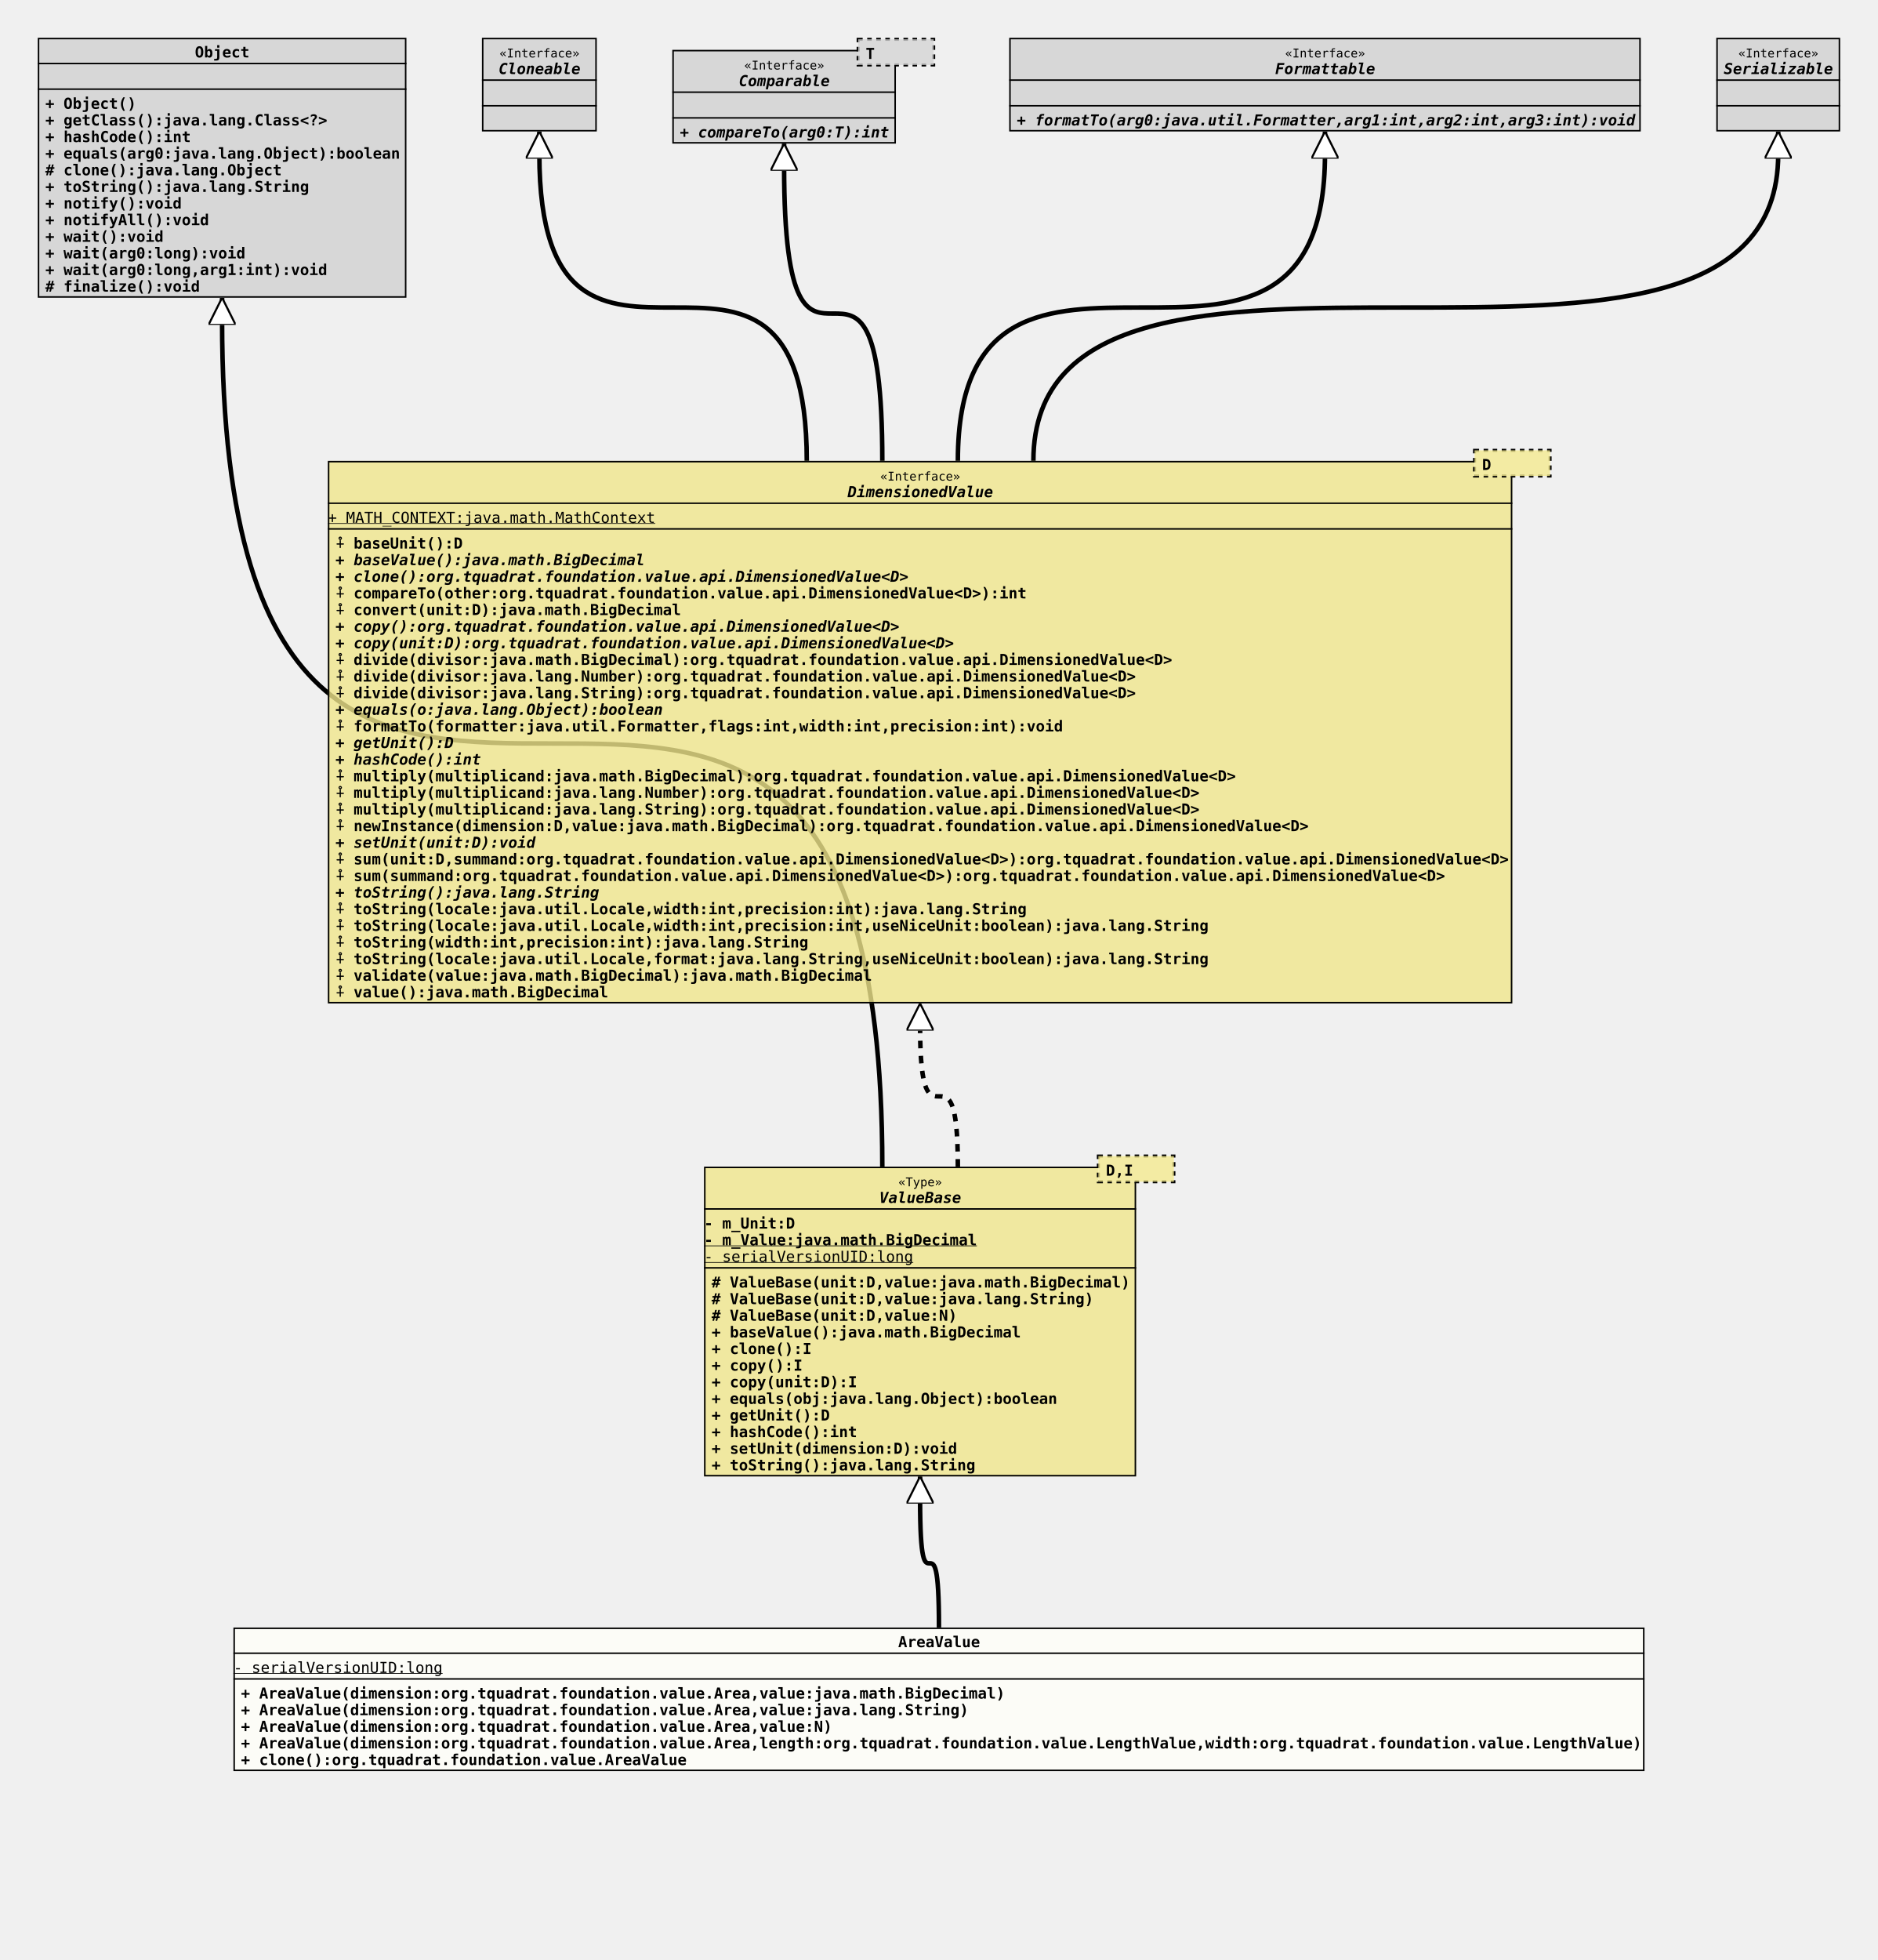
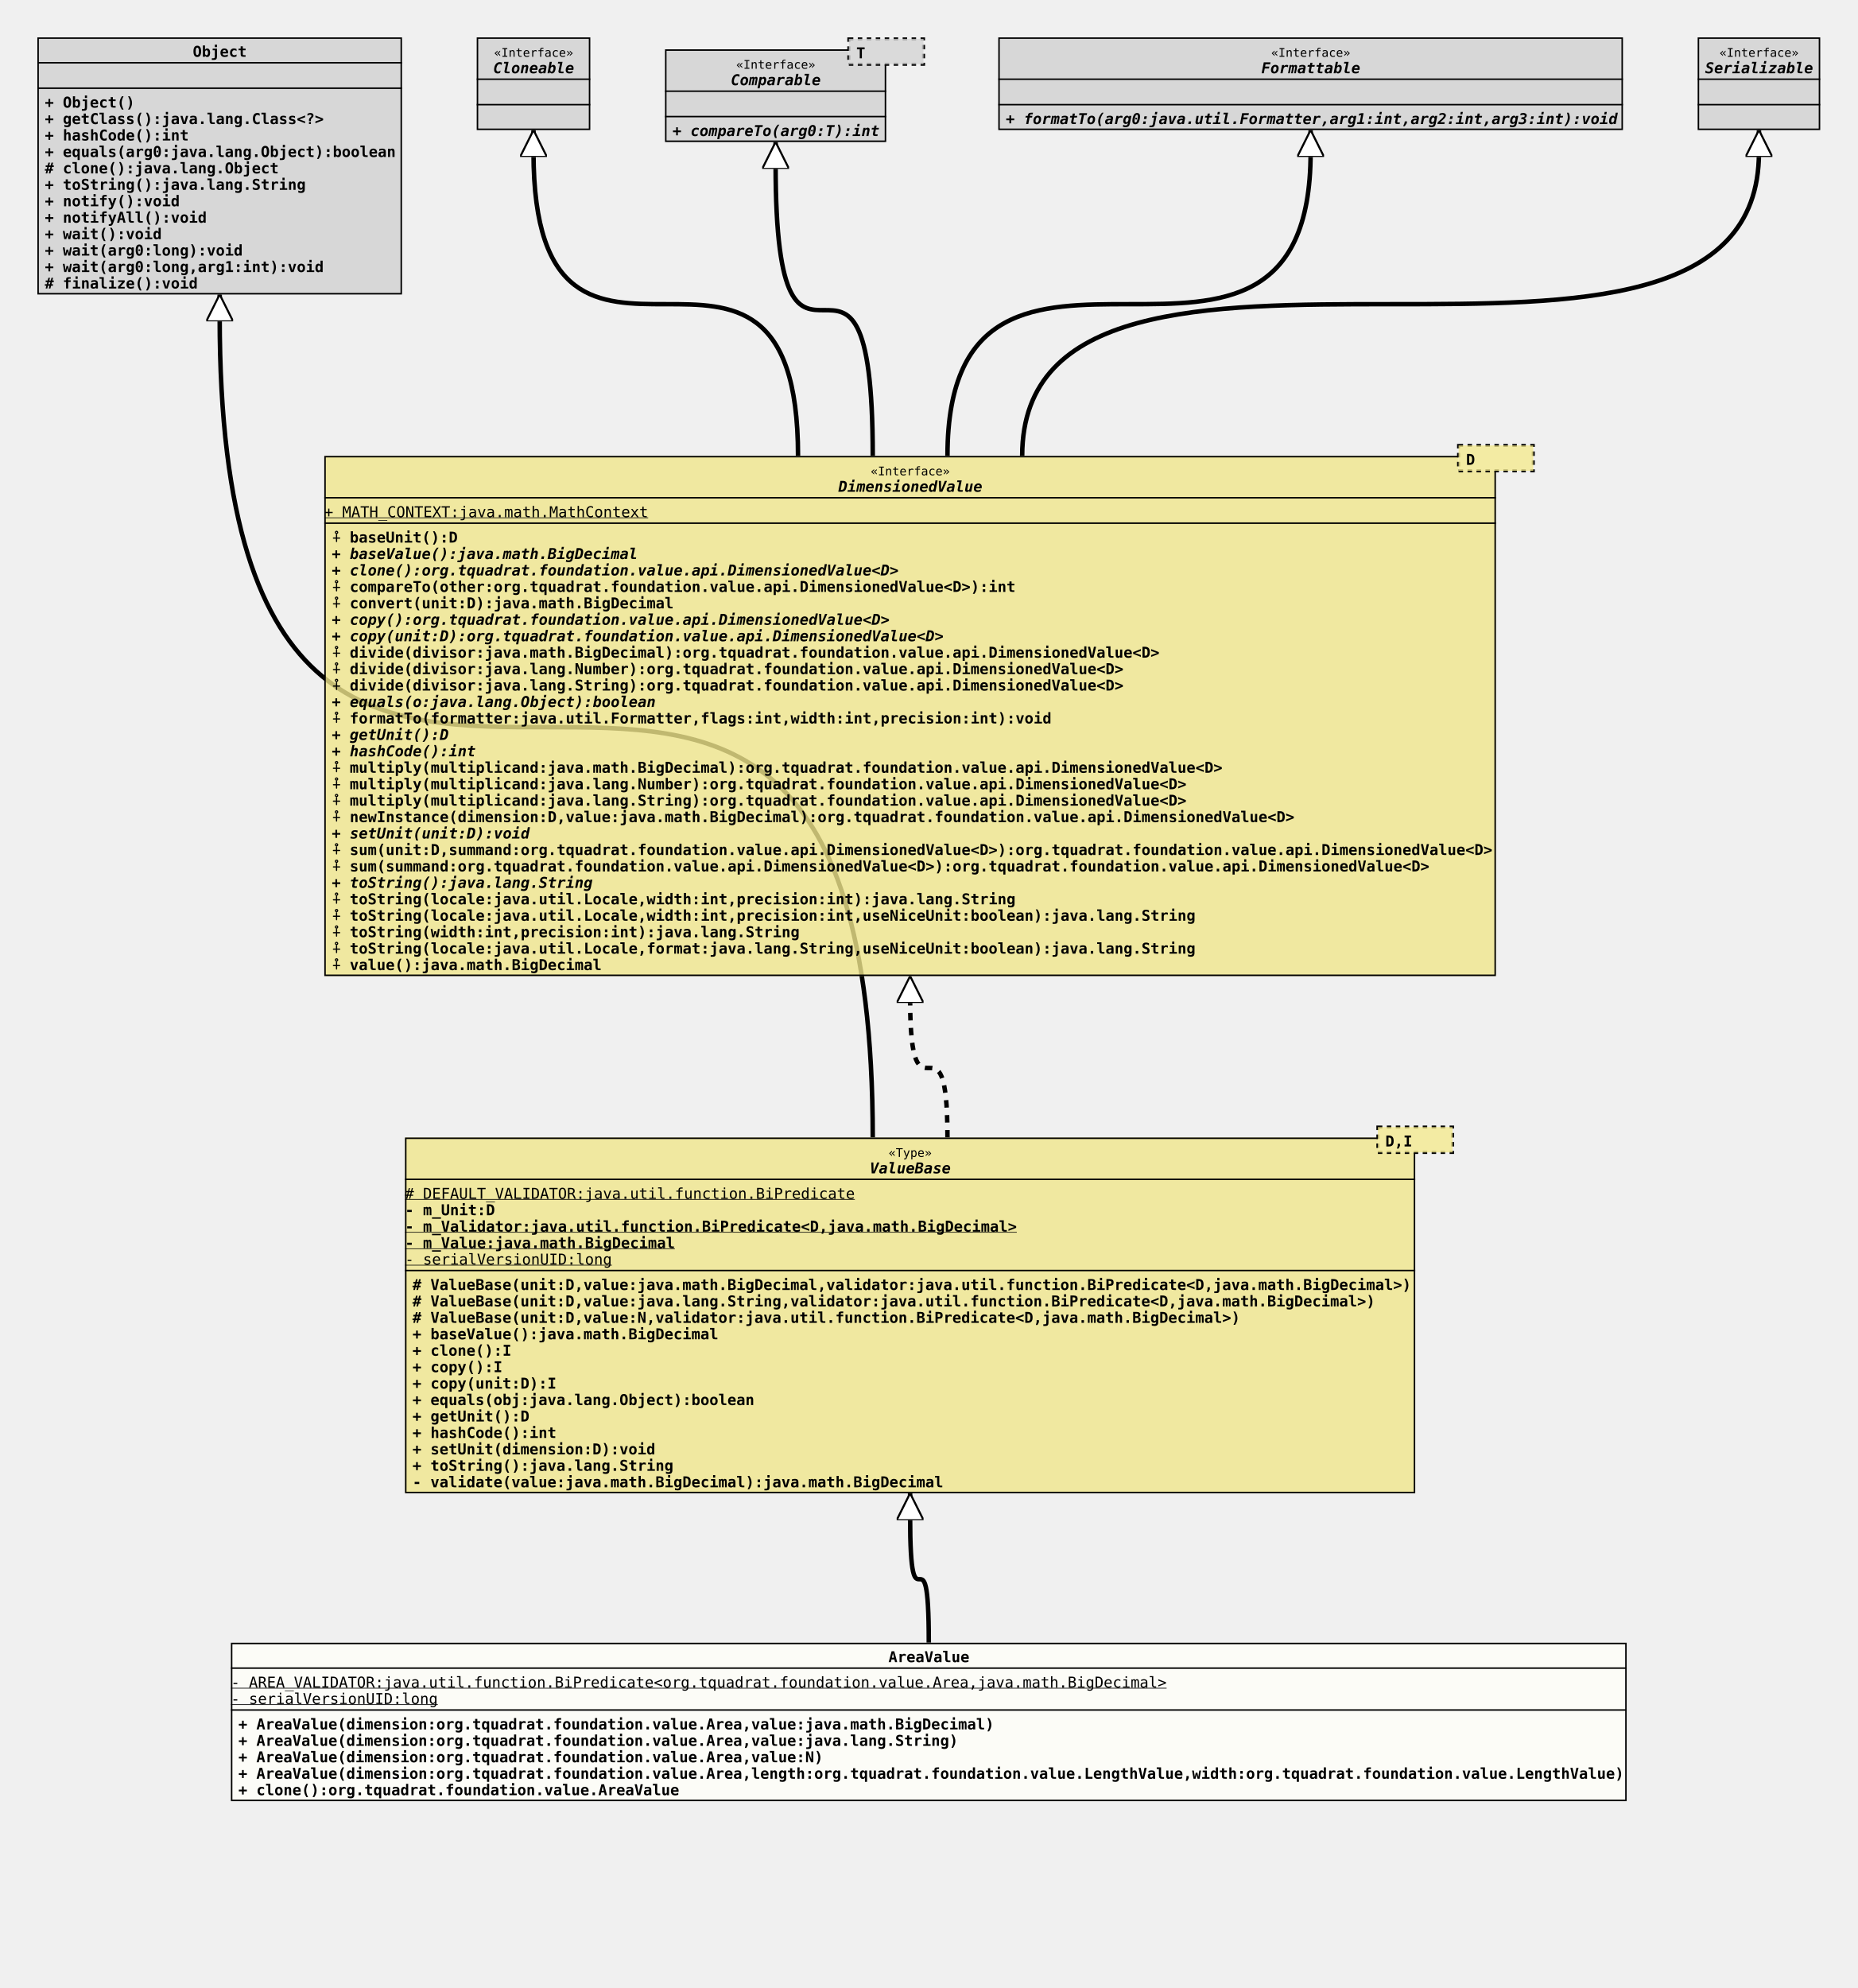
- <svg xmlns="http://www.w3.org/2000/svg" xmlns:xlink="http://www.w3.org/1999/xlink" version="1.1" baseProfile="full" width="1243.000" height="1297.000">
+ <svg xmlns="http://www.w3.org/2000/svg" xmlns:xlink="http://www.w3.org/1999/xlink" version="1.1" baseProfile="full" width="1243.000" height="1330.000">
  <defs>
    <style>
            line
            {
              stroke: black;
            }
            line.separator
            {
              stroke:       black;
              stroke-width: 1;
            }
            marker
            {
              fill: white;
            }
            path
            {
              fill:   white;
              stroke: black;
            }
            path.implementation
            {
              fill:             none;
              stroke-dasharray: 5,5;
              stroke-width:     3;
            }
            path.inheritance
            {
              fill:         none;
              stroke-width: 3;
            }
            rect
            {
              fill:         none;
              stroke:       black;
              stroke-width: 2;
            }
            rect.externalClass
            {
              fill:         #D0D0D0;
              fill-opacity: 0.8;
            }
            rect.focusClass
            {
              fill:         #FFFFF9;
              fill-opacity: 0.8;
            }
            rect.otherClass
            {
              fill:         #F0E68C;
              fill-opacity: 0.8;
            }
            rect.template
            {
              fill:             #FFFFFF;
              fill-opacity:     1.0;
              stroke-dasharray: 3,3;
            }
            text
            {
              font-family: monospace;
              font-size:   10px;
              font-weight: bold;
            }
            text.abstract
            {
              font-style: italic;
            }
            text.final
            {
              text-decoration: underline;
            }
            text.static
            {
              font-weight: normal;
            }
            text.stereotype
            {
              font-size:   8px;
              font-weight: normal;
            }
            </style>
    <marker id="inheritance" viewBox="0,0,40,40" markerUnits="strokeWidth" refX="40" refY="20" markerWidth="6" markerHeight="6" orient="auto">
      <path d="M40,20 l-40,-20 v40 Z" fill="#ffffff" stroke="#000000" stroke-width="3" />
    </marker>
    <marker id="implementation" viewBox="0,0,40,40" markerUnits="strokeWidth" refX="40" refY="20" markerWidth="6" markerHeight="6" orient="auto">
      <path d="M40,20 l-40,-20 v40 Z" fill="#ffffff" stroke="#000000" stroke-width="3" />
    </marker>
    <clipPath id="ID000001">
-       <rect class="focusClass" height="95.000" width="934.000" x="0.000" y="0.000" />
+       <rect class="focusClass" height="106.000" width="934.000" x="0.000" y="0.000" />
    </clipPath>
    <symbol id="org.tquadrat.foundation.value.AreaValue">
      <g>
        <g class="focusClass" clip-path="url(#ID000001)">
-           <rect x="0.000" y="0.000" width="934.000" height="95.000" class="focusClass" />
+           <rect x="0.000" y="0.000" width="934.000" height="106.000" class="focusClass" />
          <line x1="0.000" y1="17.000" x2="934.000" y2="17.000" class="separator" />
          <text x="440.000" y="13.000">AreaValue</text>
-           <line x1="0.000" y1="34.000" x2="934.000" y2="34.000" class="separator" />
-           <text y="30.000" class="static final">- serialVersionUID:long</text>
-           <text x="5.000" y="47.000">+ AreaValue(dimension:org.tquadrat.foundation.value.Area,value:java.math.BigDecimal)</text>
-           <text x="5.000" y="58.000">+ AreaValue(dimension:org.tquadrat.foundation.value.Area,value:java.lang.String)</text>
-           <text x="5.000" y="69.000">+ AreaValue(dimension:org.tquadrat.foundation.value.Area,value:N)</text>
-           <text x="5.000" y="80.000">+ AreaValue(dimension:org.tquadrat.foundation.value.Area,length:org.tquadrat.foundation.value.LengthValue,width:org.tquadrat.foundation.value.LengthValue)</text>
-           <text x="5.000" y="91.000">+ clone():org.tquadrat.foundation.value.AreaValue</text>
+           <line x1="0.000" y1="45.000" x2="934.000" y2="45.000" class="separator" />
+           <text y="30.000" class="static final">- AREA_VALIDATOR:java.util.function.BiPredicate&lt;org.tquadrat.foundation.value.Area,java.math.BigDecimal&gt;</text>
+           <text y="41.000" class="static final">- serialVersionUID:long</text>
+           <text x="5.000" y="58.000">+ AreaValue(dimension:org.tquadrat.foundation.value.Area,value:java.math.BigDecimal)</text>
+           <text x="5.000" y="69.000">+ AreaValue(dimension:org.tquadrat.foundation.value.Area,value:java.lang.String)</text>
+           <text x="5.000" y="80.000">+ AreaValue(dimension:org.tquadrat.foundation.value.Area,value:N)</text>
+           <text x="5.000" y="91.000">+ AreaValue(dimension:org.tquadrat.foundation.value.Area,length:org.tquadrat.foundation.value.LengthValue,width:org.tquadrat.foundation.value.LengthValue)</text>
+           <text x="5.000" y="102.000">+ clone():org.tquadrat.foundation.value.AreaValue</text>
        </g>
      </g>
    </symbol>
    <clipPath id="ID000002">
-       <rect class="otherClass" height="205.000" width="286.000" x="0.000" y="8.000" />
+       <rect class="otherClass" height="238.000" width="676.000" x="0.000" y="8.000" />
    </clipPath>
    <symbol id="org.tquadrat.foundation.value.api.ValueBase">
      <g>
        <g clip-path="url(#ID000002)">
-           <rect x="0.000" y="8.000" width="286.000" height="205.000" class="otherClass" />
-           <line x1="0.000" y1="36.000" x2="286.000" y2="36.000" class="separator" />
-           <text x="128.600" y="21.000" class="stereotype">«Type»</text>
-           <text x="116.000" y="32.000" class="abstract">ValueBase</text>
-           <line x1="0.000" y1="75.000" x2="286.000" y2="75.000" class="separator" />
-           <text y="49.000">- m_Unit:D</text>
-           <text y="60.000" class="final">- m_Value:java.math.BigDecimal</text>
-           <text y="71.000" class="static final">- serialVersionUID:long</text>
-           <text x="5.000" y="88.000"># ValueBase(unit:D,value:java.math.BigDecimal)</text>
-           <text x="5.000" y="99.000"># ValueBase(unit:D,value:java.lang.String)</text>
-           <text x="5.000" y="110.000"># ValueBase(unit:D,value:N)</text>
-           <text x="5.000" y="121.000">+ baseValue():java.math.BigDecimal</text>
-           <text x="5.000" y="132.000">+ clone():I</text>
-           <text x="5.000" y="143.000">+ copy():I</text>
-           <text x="5.000" y="154.000">+ copy(unit:D):I</text>
-           <text x="5.000" y="165.000">+ equals(obj:java.lang.Object):boolean</text>
-           <text x="5.000" y="176.000">+ getUnit():D</text>
-           <text x="5.000" y="187.000">+ hashCode():int</text>
-           <text x="5.000" y="198.000">+ setUnit(dimension:D):void</text>
-           <text x="5.000" y="209.000">+ toString():java.lang.String</text>
-         </g>
-         <g transform="translate(261.000 0.000)">
+           <rect x="0.000" y="8.000" width="676.000" height="238.000" class="otherClass" />
+           <line x1="0.000" y1="36.000" x2="676.000" y2="36.000" class="separator" />
+           <text x="323.600" y="21.000" class="stereotype">«Type»</text>
+           <text x="311.000" y="32.000" class="abstract">ValueBase</text>
+           <line x1="0.000" y1="97.000" x2="676.000" y2="97.000" class="separator" />
+           <text y="49.000" class="static final"># DEFAULT_VALIDATOR:java.util.function.BiPredicate</text>
+           <text y="60.000">- m_Unit:D</text>
+           <text y="71.000" class="final">- m_Validator:java.util.function.BiPredicate&lt;D,java.math.BigDecimal&gt;</text>
+           <text y="82.000" class="final">- m_Value:java.math.BigDecimal</text>
+           <text y="93.000" class="static final">- serialVersionUID:long</text>
+           <text x="5.000" y="110.000"># ValueBase(unit:D,value:java.math.BigDecimal,validator:java.util.function.BiPredicate&lt;D,java.math.BigDecimal&gt;)</text>
+           <text x="5.000" y="121.000"># ValueBase(unit:D,value:java.lang.String,validator:java.util.function.BiPredicate&lt;D,java.math.BigDecimal&gt;)</text>
+           <text x="5.000" y="132.000"># ValueBase(unit:D,value:N,validator:java.util.function.BiPredicate&lt;D,java.math.BigDecimal&gt;)</text>
+           <text x="5.000" y="143.000">+ baseValue():java.math.BigDecimal</text>
+           <text x="5.000" y="154.000">+ clone():I</text>
+           <text x="5.000" y="165.000">+ copy():I</text>
+           <text x="5.000" y="176.000">+ copy(unit:D):I</text>
+           <text x="5.000" y="187.000">+ equals(obj:java.lang.Object):boolean</text>
+           <text x="5.000" y="198.000">+ getUnit():D</text>
+           <text x="5.000" y="209.000">+ hashCode():int</text>
+           <text x="5.000" y="220.000">+ setUnit(dimension:D):void</text>
+           <text x="5.000" y="231.000">+ toString():java.lang.String</text>
+           <text x="5.000" y="242.000">- validate(value:java.math.BigDecimal):java.math.BigDecimal</text>
+         </g>
+         <g transform="translate(651.000 0.000)">
          <rect x="0.000" y="1.000" width="50.000" height="17.000" class="template" />
          <rect x="0.000" y="1.000" width="50.000" height="17.000" class="otherClass" stroke="none" stroke-opacity="0.0" />
          <text x="5.000" y="14.000">D,I</text>
        </g>
      </g>
    </symbol>
    <clipPath id="ID000003">
      <rect class="externalClass" height="172.000" width="244.000" x="0.000" y="0.000" />
    </clipPath>
    <symbol id="java.lang.Object">
      <g>
        <g clip-path="url(#ID000003)">
          <rect x="0.000" y="0.000" width="244.000" height="172.000" class="externalClass" />
          <line x1="0.000" y1="17.000" x2="244.000" y2="17.000" class="separator" />
          <text x="104.000" y="13.000">Object</text>
          <line x1="0.000" y1="34.000" x2="244.000" y2="34.000" class="separator" />
          <text x="5.000" y="30.000" />
          <text x="5.000" y="47.000">+ Object()</text>
          <text x="5.000" y="58.000">+ getClass():java.lang.Class&lt;?&gt;</text>
          <text x="5.000" y="69.000">+ hashCode():int</text>
          <text x="5.000" y="80.000">+ equals(arg0:java.lang.Object):boolean</text>
          <text x="5.000" y="91.000"># clone():java.lang.Object</text>
          <text x="5.000" y="102.000">+ toString():java.lang.String</text>
          <text x="5.000" y="113.000">+ notify():void</text>
          <text x="5.000" y="124.000">+ notifyAll():void</text>
          <text x="5.000" y="135.000">+ wait():void</text>
          <text x="5.000" y="146.000">+ wait(arg0:long):void</text>
          <text x="5.000" y="157.000">+ wait(arg0:long,arg1:int):void</text>
          <text x="5.000" y="168.000"># finalize():void</text>
        </g>
      </g>
    </symbol>
    <clipPath id="ID000004">
-       <rect class="otherClass" height="359.000" width="784.000" x="0.000" y="8.000" />
+       <rect class="otherClass" height="348.000" width="784.000" x="0.000" y="8.000" />
    </clipPath>
    <symbol id="org.tquadrat.foundation.value.api.DimensionedValue">
      <g>
        <g clip-path="url(#ID000004)">
-           <rect x="0.000" y="8.000" width="784.000" height="359.000" class="otherClass" />
+           <rect x="0.000" y="8.000" width="784.000" height="348.000" class="otherClass" />
          <line x1="0.000" y1="36.000" x2="784.000" y2="36.000" class="separator" />
          <text x="365.600" y="21.000" class="stereotype">«Interface»</text>
          <text x="344.000" y="32.000" class="abstract">DimensionedValue</text>
          <line x1="0.000" y1="53.000" x2="784.000" y2="53.000" class="separator" />
          <text y="49.000" class="static final">+ MATH_CONTEXT:java.math.MathContext</text>
          <text x="5.000" y="66.000">⨢ baseUnit():D</text>
          <text x="5.000" y="77.000" class="abstract">+ baseValue():java.math.BigDecimal</text>
          <text x="5.000" y="88.000" class="abstract">+ clone():org.tquadrat.foundation.value.api.DimensionedValue&lt;D&gt;</text>
          <text x="5.000" y="99.000">⨢ compareTo(other:org.tquadrat.foundation.value.api.DimensionedValue&lt;D&gt;):int</text>
          <text x="5.000" y="110.000">⨢ convert(unit:D):java.math.BigDecimal</text>
          <text x="5.000" y="121.000" class="abstract">+ copy():org.tquadrat.foundation.value.api.DimensionedValue&lt;D&gt;</text>
          <text x="5.000" y="132.000" class="abstract">+ copy(unit:D):org.tquadrat.foundation.value.api.DimensionedValue&lt;D&gt;</text>
          <text x="5.000" y="143.000">⨢ divide(divisor:java.math.BigDecimal):org.tquadrat.foundation.value.api.DimensionedValue&lt;D&gt;</text>
          <text x="5.000" y="154.000">⨢ divide(divisor:java.lang.Number):org.tquadrat.foundation.value.api.DimensionedValue&lt;D&gt;</text>
          <text x="5.000" y="165.000">⨢ divide(divisor:java.lang.String):org.tquadrat.foundation.value.api.DimensionedValue&lt;D&gt;</text>
          <text x="5.000" y="176.000" class="abstract">+ equals(o:java.lang.Object):boolean</text>
          <text x="5.000" y="187.000">⨢ formatTo(formatter:java.util.Formatter,flags:int,width:int,precision:int):void</text>
          <text x="5.000" y="198.000" class="abstract">+ getUnit():D</text>
          <text x="5.000" y="209.000" class="abstract">+ hashCode():int</text>
          <text x="5.000" y="220.000">⨢ multiply(multiplicand:java.math.BigDecimal):org.tquadrat.foundation.value.api.DimensionedValue&lt;D&gt;</text>
          <text x="5.000" y="231.000">⨢ multiply(multiplicand:java.lang.Number):org.tquadrat.foundation.value.api.DimensionedValue&lt;D&gt;</text>
          <text x="5.000" y="242.000">⨢ multiply(multiplicand:java.lang.String):org.tquadrat.foundation.value.api.DimensionedValue&lt;D&gt;</text>
          <text x="5.000" y="253.000">⨢ newInstance(dimension:D,value:java.math.BigDecimal):org.tquadrat.foundation.value.api.DimensionedValue&lt;D&gt;</text>
          <text x="5.000" y="264.000" class="abstract">+ setUnit(unit:D):void</text>
          <text x="5.000" y="275.000">⨢ sum(unit:D,summand:org.tquadrat.foundation.value.api.DimensionedValue&lt;D&gt;):org.tquadrat.foundation.value.api.DimensionedValue&lt;D&gt;</text>
          <text x="5.000" y="286.000">⨢ sum(summand:org.tquadrat.foundation.value.api.DimensionedValue&lt;D&gt;):org.tquadrat.foundation.value.api.DimensionedValue&lt;D&gt;</text>
          <text x="5.000" y="297.000" class="abstract">+ toString():java.lang.String</text>
          <text x="5.000" y="308.000">⨢ toString(locale:java.util.Locale,width:int,precision:int):java.lang.String</text>
          <text x="5.000" y="319.000">⨢ toString(locale:java.util.Locale,width:int,precision:int,useNiceUnit:boolean):java.lang.String</text>
          <text x="5.000" y="330.000">⨢ toString(width:int,precision:int):java.lang.String</text>
          <text x="5.000" y="341.000">⨢ toString(locale:java.util.Locale,format:java.lang.String,useNiceUnit:boolean):java.lang.String</text>
-           <text x="5.000" y="352.000">⨢ validate(value:java.math.BigDecimal):java.math.BigDecimal</text>
-           <text x="5.000" y="363.000">⨢ value():java.math.BigDecimal</text>
+           <text x="5.000" y="352.000">⨢ value():java.math.BigDecimal</text>
        </g>
        <g transform="translate(759.000 0.000)">
          <rect x="0.000" y="1.000" width="50.000" height="17.000" class="template" />
          <rect x="0.000" y="1.000" width="50.000" height="17.000" class="otherClass" stroke="none" stroke-opacity="0.0" />
          <text x="5.000" y="14.000">D</text>
        </g>
      </g>
    </symbol>
    <clipPath id="ID000005">
      <rect class="externalClass" height="62.000" width="76.000" x="0.000" y="0.000" />
    </clipPath>
    <symbol id="java.lang.Cloneable">
      <g>
        <g clip-path="url(#ID000005)">
          <rect x="0.000" y="0.000" width="76.000" height="62.000" class="externalClass" />
          <line x1="0.000" y1="28.000" x2="76.000" y2="28.000" class="separator" />
          <text x="11.600" y="13.000" class="stereotype">«Interface»</text>
          <text x="11.000" y="24.000" class="abstract">Cloneable</text>
          <line x1="0.000" y1="45.000" x2="76.000" y2="45.000" class="separator" />
          <text x="5.000" y="41.000" />
          <text x="5.000" y="58.000" />
        </g>
      </g>
    </symbol>
    <clipPath id="ID000006">
      <rect class="externalClass" height="62.000" width="148.000" x="0.000" y="8.000" />
    </clipPath>
    <symbol id="java.lang.Comparable">
      <g>
        <g clip-path="url(#ID000006)">
          <rect x="0.000" y="8.000" width="148.000" height="62.000" class="externalClass" />
          <line x1="0.000" y1="36.000" x2="148.000" y2="36.000" class="separator" />
          <text x="47.600" y="21.000" class="stereotype">«Interface»</text>
          <text x="44.000" y="32.000" class="abstract">Comparable</text>
          <line x1="0.000" y1="53.000" x2="148.000" y2="53.000" class="separator" />
          <text x="5.000" y="49.000" />
          <text x="5.000" y="66.000" class="abstract">+ compareTo(arg0:T):int</text>
        </g>
        <g transform="translate(123.000 0.000)">
          <rect x="0.000" y="1.000" width="50.000" height="17.000" class="template" />
          <rect x="0.000" y="1.000" width="50.000" height="17.000" class="externalClass" stroke="none" stroke-opacity="0.0" />
          <text x="5.000" y="14.000">T</text>
        </g>
      </g>
    </symbol>
    <clipPath id="ID000007">
      <rect class="externalClass" height="62.000" width="418.000" x="0.000" y="0.000" />
    </clipPath>
    <symbol id="java.util.Formattable">
      <g>
        <g clip-path="url(#ID000007)">
          <rect x="0.000" y="0.000" width="418.000" height="62.000" class="externalClass" />
          <line x1="0.000" y1="28.000" x2="418.000" y2="28.000" class="separator" />
          <text x="182.600" y="13.000" class="stereotype">«Interface»</text>
          <text x="176.000" y="24.000" class="abstract">Formattable</text>
          <line x1="0.000" y1="45.000" x2="418.000" y2="45.000" class="separator" />
          <text x="5.000" y="41.000" />
          <text x="5.000" y="58.000" class="abstract">+ formatTo(arg0:java.util.Formatter,arg1:int,arg2:int,arg3:int):void</text>
        </g>
      </g>
    </symbol>
    <clipPath id="ID000008">
      <rect class="externalClass" height="62.000" width="82.000" x="0.000" y="0.000" />
    </clipPath>
    <symbol id="java.io.Serializable">
      <g>
        <g clip-path="url(#ID000008)">
          <rect x="0.000" y="0.000" width="82.000" height="62.000" class="externalClass" />
          <line x1="0.000" y1="28.000" x2="82.000" y2="28.000" class="separator" />
          <text x="14.600" y="13.000" class="stereotype">«Interface»</text>
          <text x="5.000" y="24.000" class="abstract">Serializable</text>
          <line x1="0.000" y1="45.000" x2="82.000" y2="45.000" class="separator" />
          <text x="5.000" y="41.000" />
          <text x="5.000" y="58.000" />
        </g>
      </g>
    </symbol>
  </defs>
-   <path class="inheritance" d="M621.500,1077.000 c0.000,-85.000,-12.500,0.000,-12.500,-85.000 v-15" marker-end="url(#inheritance)" />
-   <path class="inheritance" d="M584.000,772.000 c0.000,-560.000,-437.000,0.000,-437.000,-560.000 v-15" marker-end="url(#inheritance)" />
-   <path class="implementation" d="M634.000,772.000 c0.000,-93.000,-25.000,0.000,-25.000,-93.000 v-15" marker-end="url(#implementation)" />
+   <path class="inheritance" d="M621.500,1099.000 c0.000,-85.000,-12.500,0.000,-12.500,-85.000 v-15" marker-end="url(#inheritance)" />
+   <path class="inheritance" d="M584.000,761.000 c0.000,-549.000,-437.000,0.000,-437.000,-549.000 v-15" marker-end="url(#inheritance)" />
+   <path class="implementation" d="M634.000,761.000 c0.000,-93.000,-25.000,0.000,-25.000,-93.000 v-15" marker-end="url(#implementation)" />
  <path class="inheritance" d="M534.000,305.000 c0.000,-203.000,-177.000,0.000,-177.000,-203.000 v-15" marker-end="url(#inheritance)" />
  <path class="inheritance" d="M584.000,305.000 c0.000,-195.000,-65.000,0.000,-65.000,-195.000 v-15" marker-end="url(#inheritance)" />
  <path class="inheritance" d="M634.000,305.000 c0.000,-203.000,243.000,0.000,243.000,-203.000 v-15" marker-end="url(#inheritance)" />
  <path class="inheritance" d="M684.000,305.000 c0.000,-203.000,493.000,0.000,493.000,-203.000 v-15" marker-end="url(#inheritance)" />
  <use x="25.000" y="25.000" xlink:href="#java.lang.Object" />
  <use x="319.000" y="25.000" xlink:href="#java.lang.Cloneable" />
  <use x="445.000" y="25.000" xlink:href="#java.lang.Comparable" />
  <use x="668.000" y="25.000" xlink:href="#java.util.Formattable" />
  <use x="1136.000" y="25.000" xlink:href="#java.io.Serializable" />
  <use x="217.000" y="297.000" xlink:href="#org.tquadrat.foundation.value.api.DimensionedValue" />
-   <use x="466.000" y="764.000" xlink:href="#org.tquadrat.foundation.value.api.ValueBase" />
-   <use x="154.500" y="1077.000" xlink:href="#org.tquadrat.foundation.value.AreaValue" />
+   <use x="271.000" y="753.000" xlink:href="#org.tquadrat.foundation.value.api.ValueBase" />
+   <use x="154.500" y="1099.000" xlink:href="#org.tquadrat.foundation.value.AreaValue" />
</svg>
